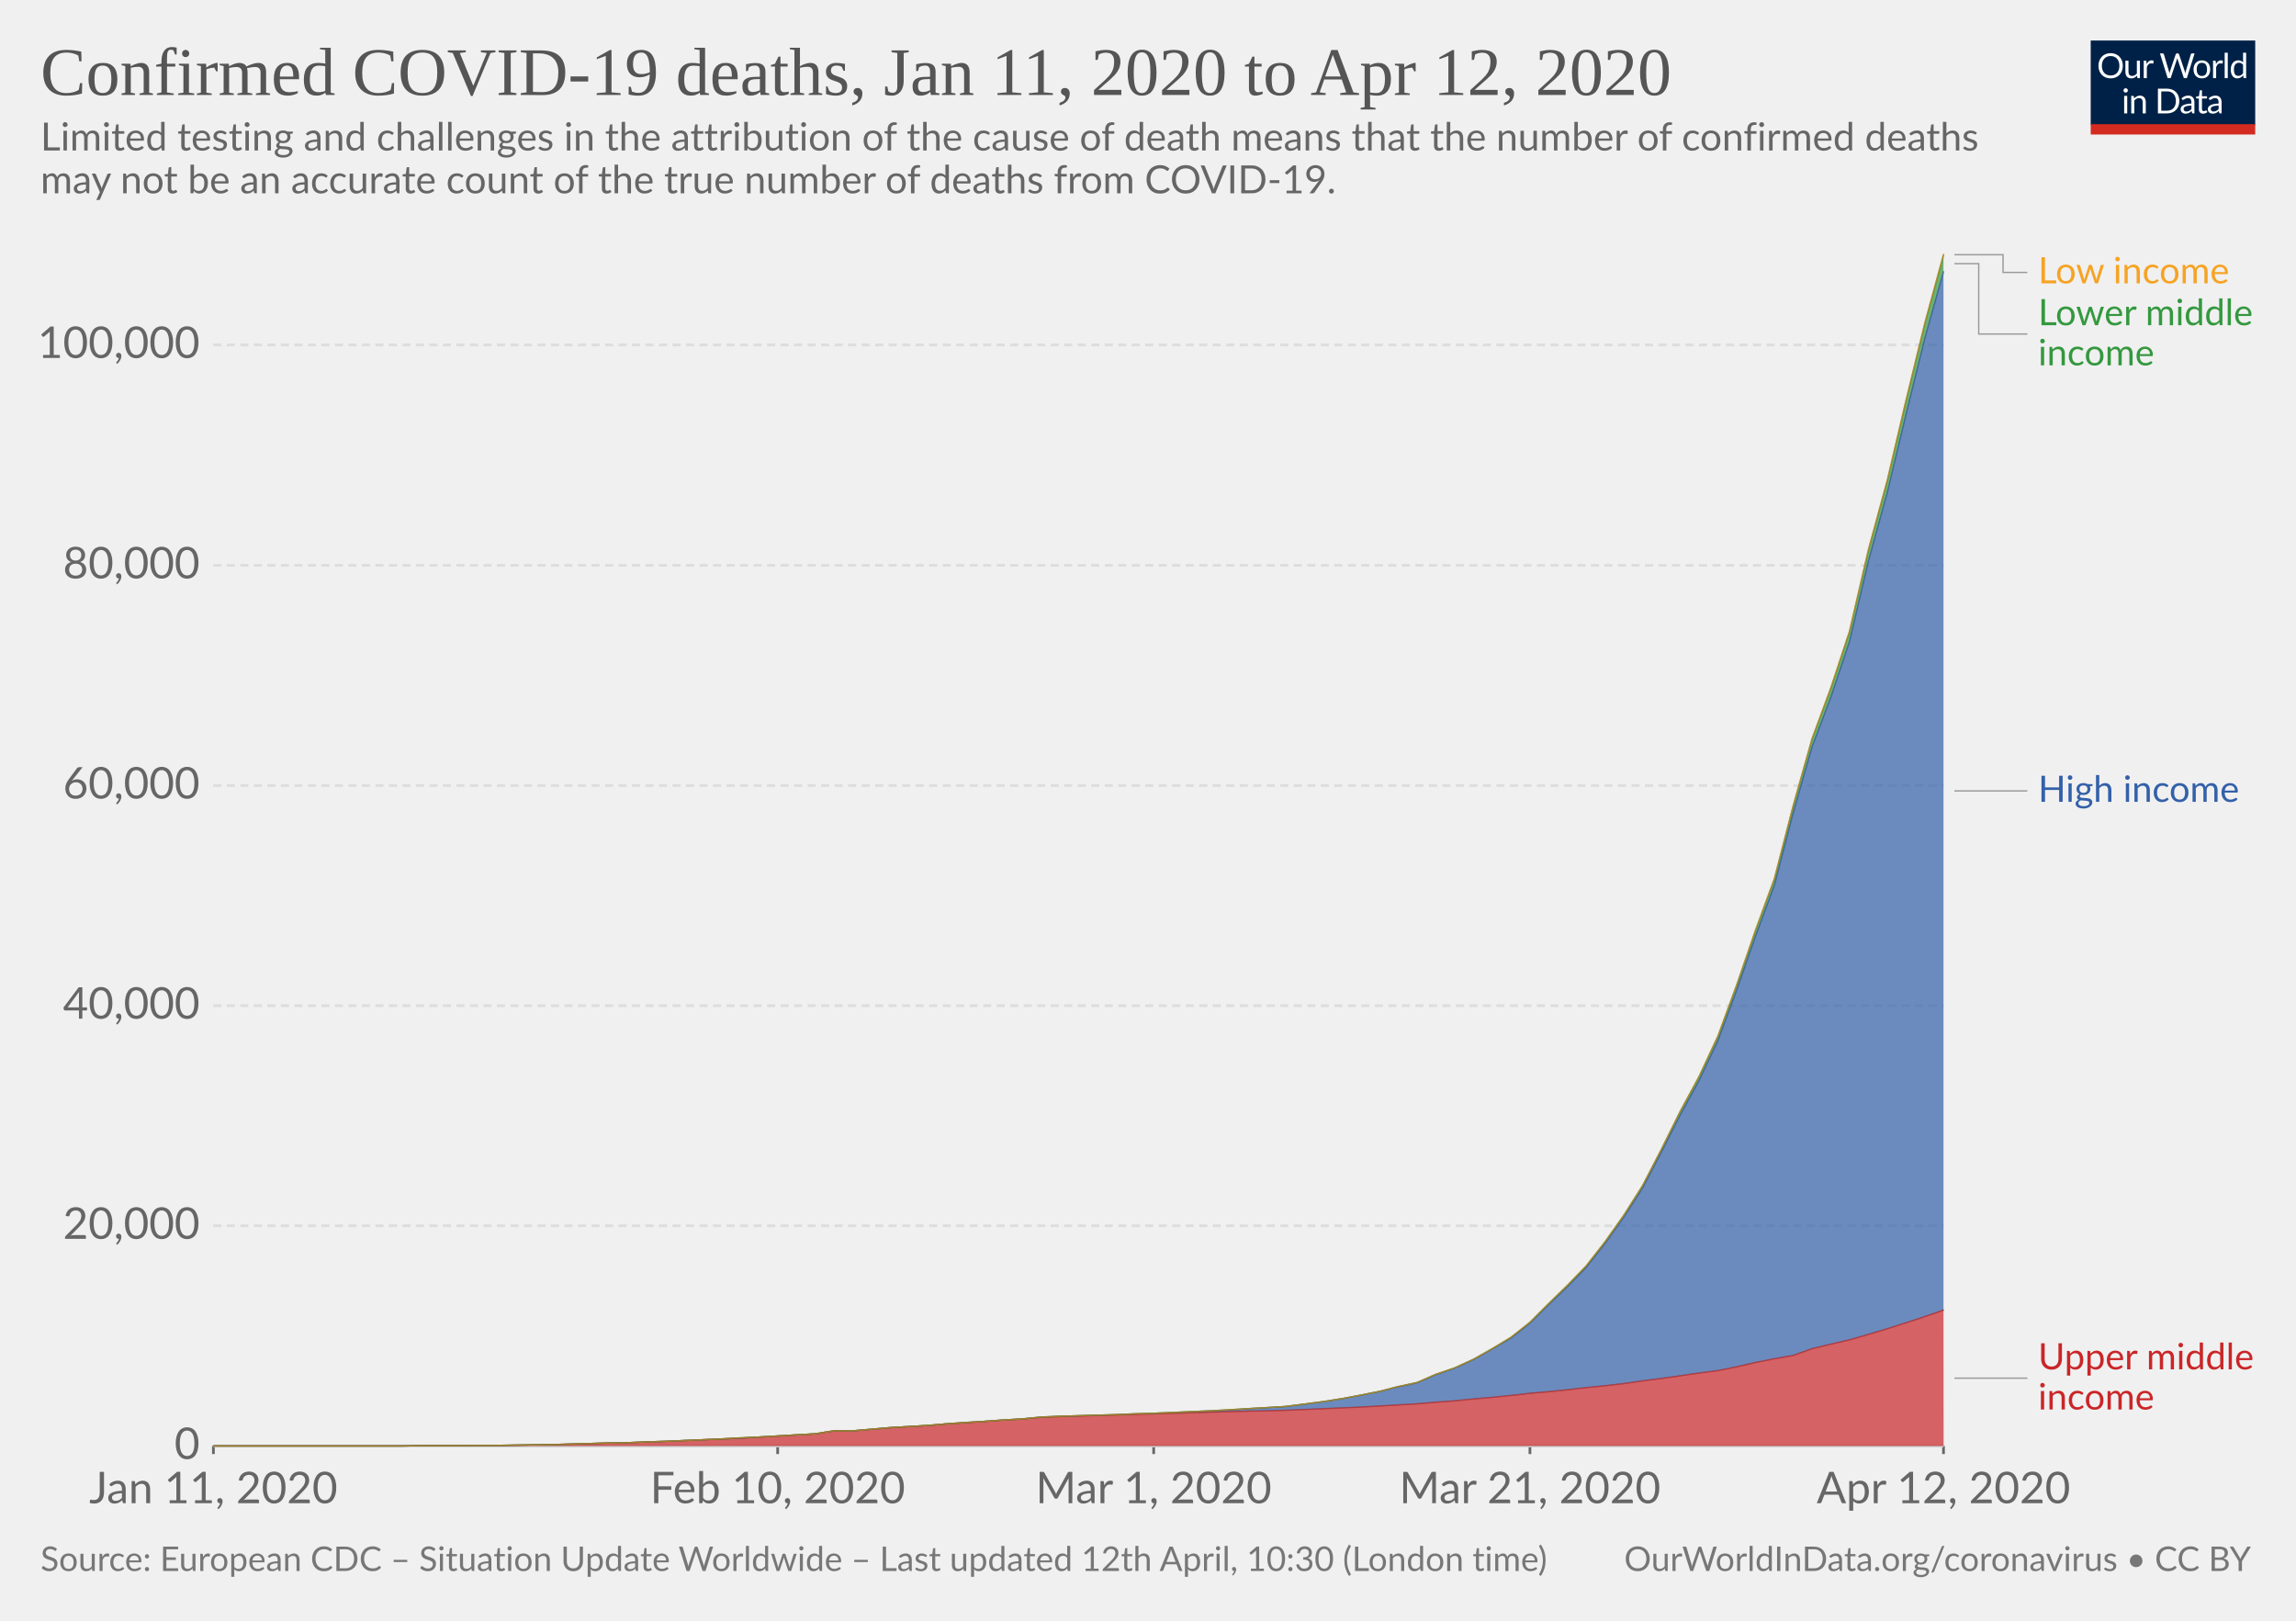
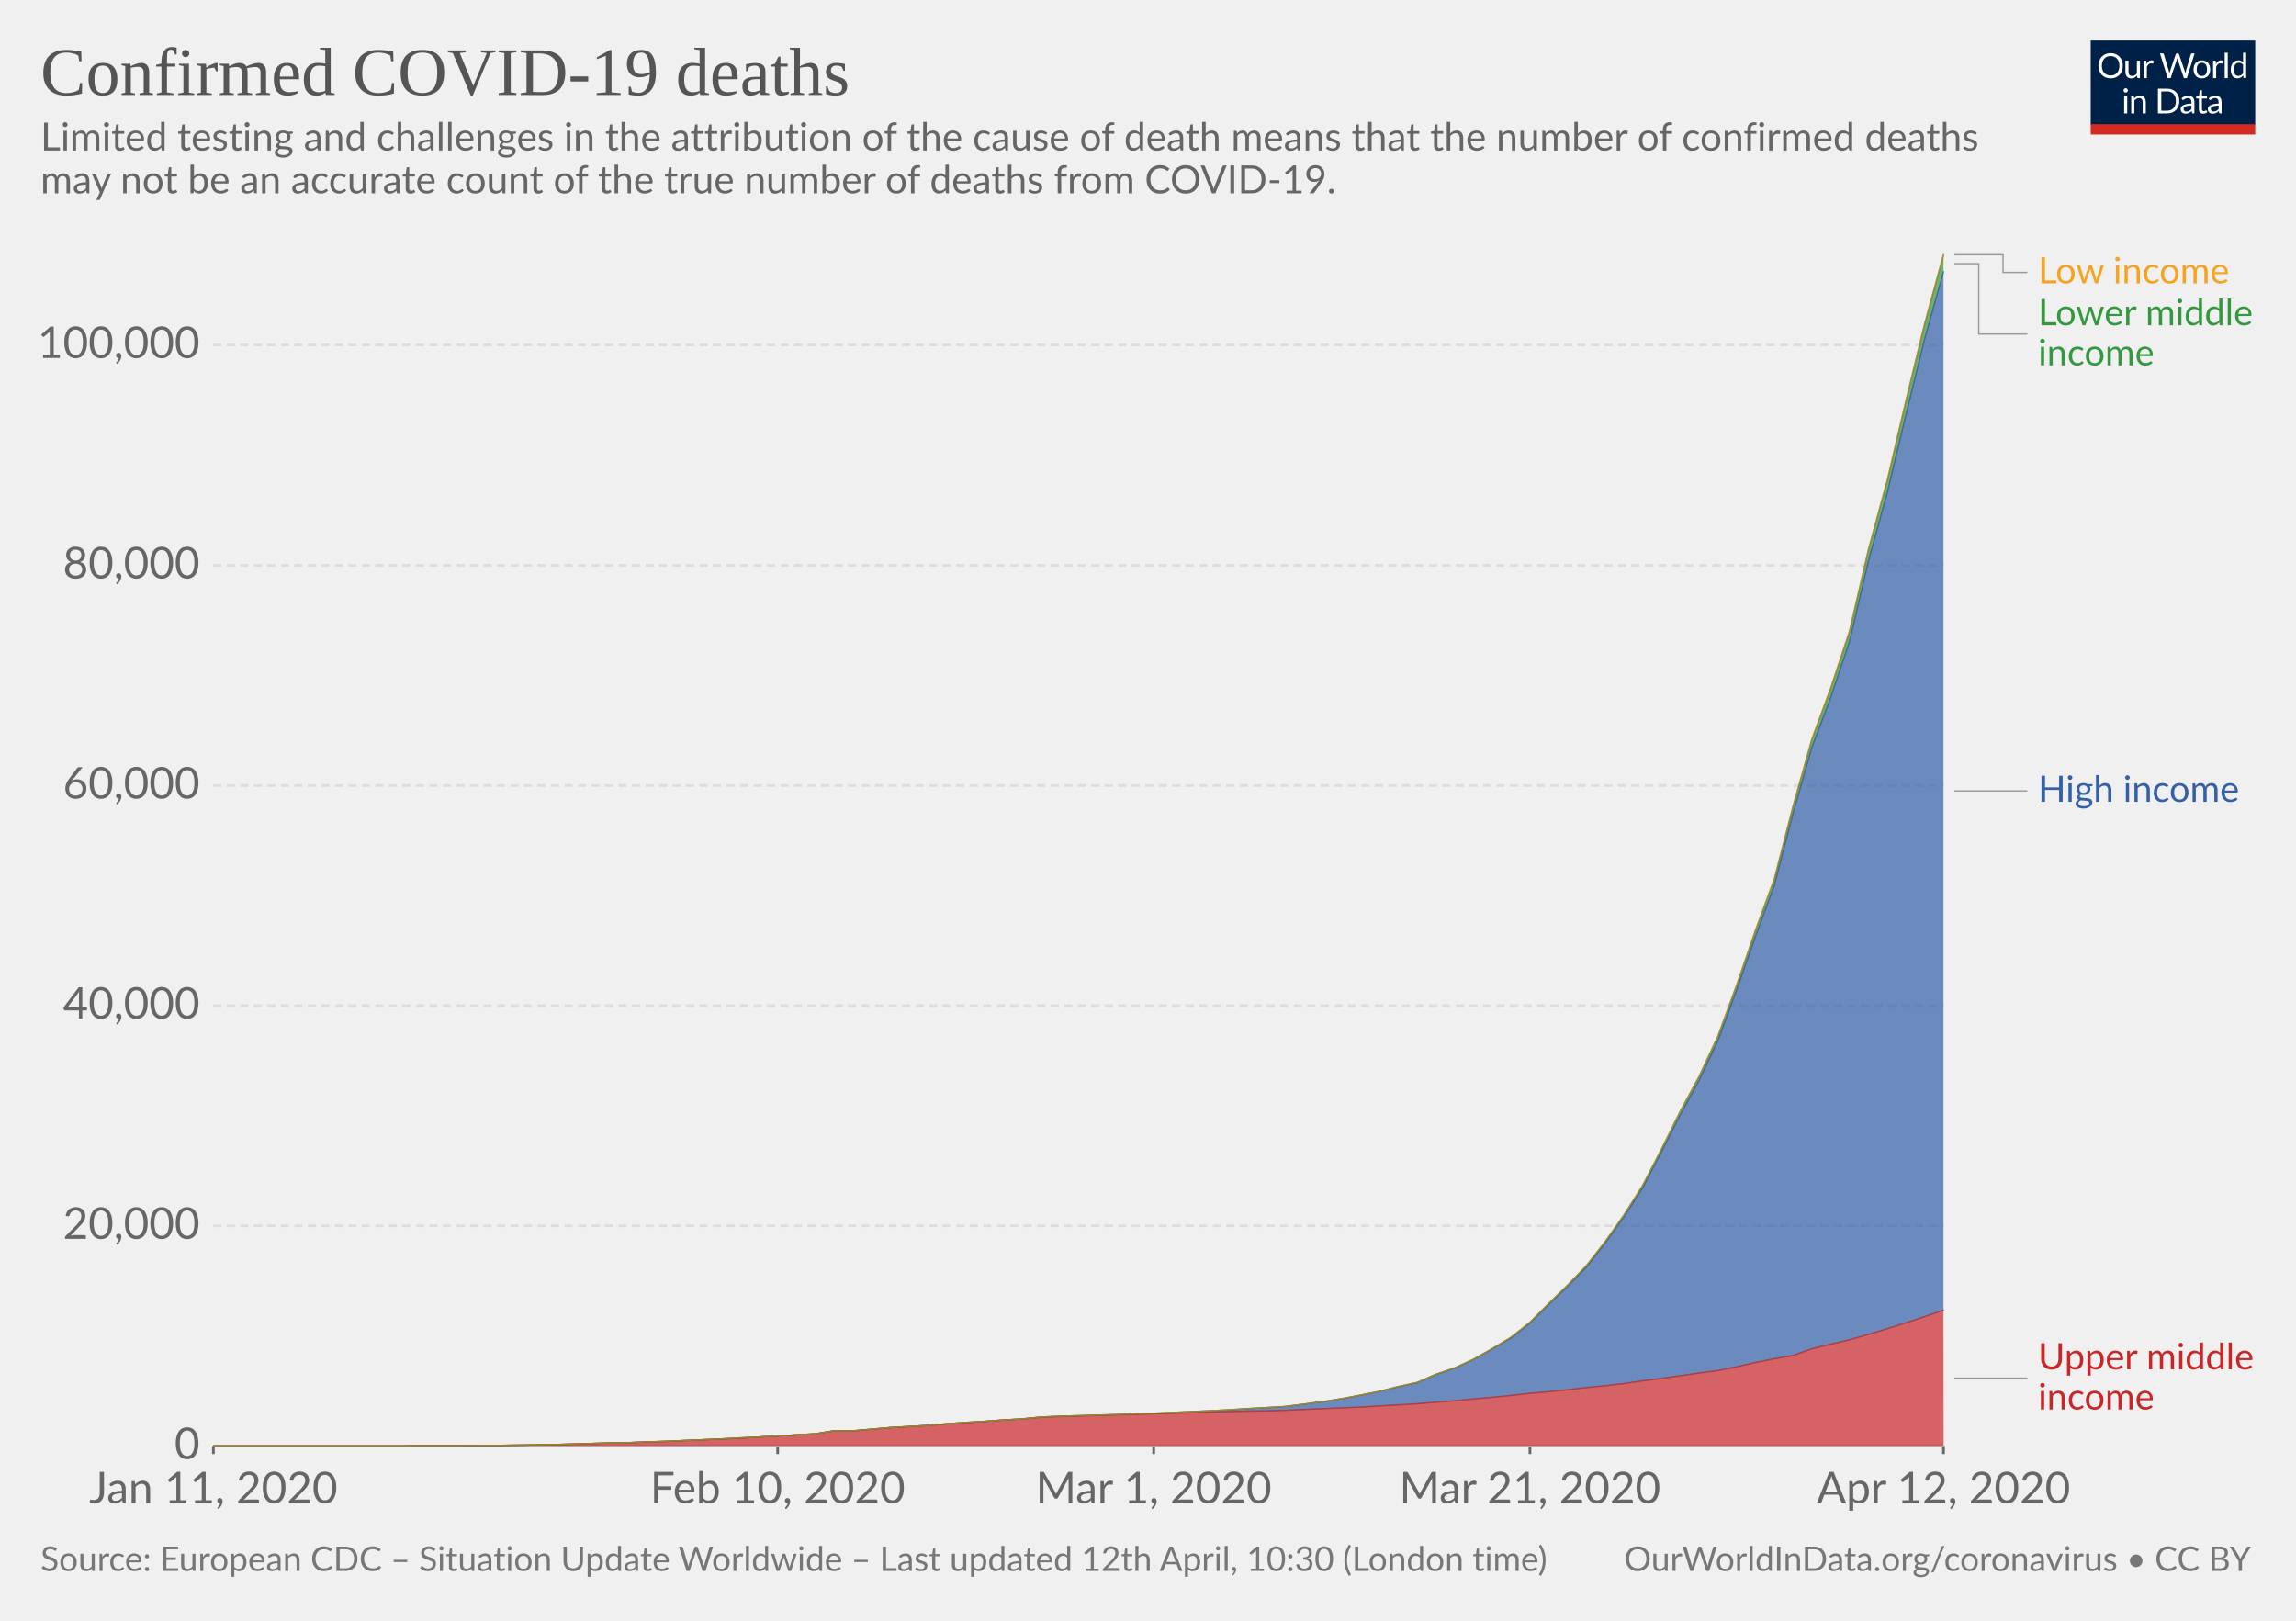
<svg xmlns="http://www.w3.org/2000/svg" version="1.1" style="background-color:#fff;-webkit-font-smoothing:antialiased" width="850" height="600" font-family="Lato,'Helvetica Neue',Helvetica,Arial,sans-serif" font-size="18" text-rendering="optimizeLegibility">
  <g class="HeaderView">
    <g transform="matrix(.29 0 0 .29 774 15)">
      <svg width="210" height="120" viewBox="0 0 210 120" fill="none">
        <g clip-path="url(#clip0)">
          <path d="M0 0h210v107.89H0V0z" fill="#002147" />
          <path d="M40.98 32.25c0 2.36-.38 4.53-1.12 6.51a14.26 14.26 0 01-8.1 8.4c-1.9.78-4.02 1.17-6.34 1.17-2.31 0-4.42-.39-6.33-1.17a14.31 14.31 0 01-8.08-8.4 18.29 18.29 0 01-1.12-6.51c0-2.36.38-4.53 1.12-6.5.75-1.97 1.8-3.67 3.17-5.1 1.37-1.43 3-2.55 4.9-3.34 1.92-.8 4.03-1.19 6.34-1.19 2.32 0 4.43.4 6.34 1.19 1.92.8 3.56 1.9 4.93 3.34a14.87 14.87 0 013.17 5.1 18.1 18.1 0 011.12 6.5zm-4.38 0c0-1.94-.26-3.68-.8-5.22a10.91 10.91 0 00-2.24-3.89 9.68 9.68 0 00-3.52-2.46 11.95 11.95 0 00-4.62-.86c-1.68 0-3.21.28-4.6.86a9.88 9.88 0 00-3.54 2.46 10.91 10.91 0 00-2.24 3.9c-.53 1.53-.8 3.27-.8 5.2 0 1.94.27 3.68.8 5.22a11.17 11.17 0 002.24 3.9 10.01 10.01 0 003.55 2.44c1.38.56 2.9.83 4.6.83 1.7 0 3.24-.27 4.61-.83a9.8 9.8 0 003.52-2.44 11.17 11.17 0 002.25-3.9c.53-1.54.8-3.28.8-5.21zm26.22-6.54V48H60.5c-.56 0-.9-.27-1.05-.81l-.31-2.4a12.45 12.45 0 01-3.26 2.6c-1.2.64-2.58.96-4.13.96-1.22 0-2.3-.2-3.24-.6a6.52 6.52 0 01-2.33-1.7 7.37 7.37 0 01-1.43-2.67c-.3-1.04-.46-2.2-.46-3.45V25.7h3.91v14.22c0 1.68.38 2.99 1.15 3.91.77.93 1.96 1.39 3.54 1.39 1.16 0 2.24-.27 3.23-.82a10.42 10.42 0 002.8-2.28V25.7h3.91zm8.61 4.47a9.94 9.94 0 012.6-3.56 5.64 5.64 0 013.76-1.3c.47 0 .92.05 1.34.15.44.1.83.27 1.17.49L80 28.88c-.09.37-.3.55-.66.55-.2 0-.5-.04-.9-.13a6.21 6.21 0 00-3.24.18c-.54.2-1.03.5-1.47.92-.42.4-.81.9-1.17 1.5-.33.58-.64 1.26-.92 2.02V48h-3.94V25.71h2.25c.42 0 .72.08.88.25.16.16.27.44.33.83l.26 3.39zm61.16-13.7L122.75 48h-3.82l-7.99-24.05a21.95 21.95 0 01-.42-1.58 38.36 38.36 0 01-.44 1.58L102.05 48h-3.83L88.4 16.47h3.54c.38 0 .7.1.95.29.26.2.43.43.5.73l6.52 21.9c.1.4.2.83.28 1.28.1.46.2.94.29 1.46l.3-1.46c.12-.47.25-.9.38-1.27l7.41-21.91c.1-.25.26-.48.51-.69.27-.22.58-.33.95-.33h1.23c.38 0 .69.1.92.29.24.2.41.43.53.73l7.4 21.9a28.4 28.4 0 01.68 2.62 29.52 29.52 0 01.52-2.61l6.54-21.91c.07-.27.23-.5.48-.7.27-.21.58-.32.95-.32h3.32zm9.35 8.88c1.63 0 3.1.27 4.4.82a9.43 9.43 0 015.46 5.94c.5 1.4.74 2.98.74 4.73 0 1.76-.25 3.34-.74 4.75a9.43 9.43 0 01-5.46 5.92c-1.3.52-2.77.79-4.4.79-1.64 0-3.12-.27-4.44-.8a9.42 9.42 0 01-3.35-2.3c-.92-1-1.63-2.2-2.13-3.61-.49-1.41-.73-3-.73-4.75s.24-3.33.73-4.73c.5-1.43 1.2-2.64 2.13-3.63.93-1 2.04-1.77 3.35-2.31 1.32-.55 2.8-.82 4.44-.82zm0 19.89c2.2 0 3.84-.73 4.93-2.2 1.08-1.48 1.63-3.54 1.63-6.18 0-2.66-.55-4.72-1.63-6.2-1.09-1.49-2.73-2.23-4.93-2.23-1.12 0-2.09.2-2.93.57-.82.39-1.5.94-2.06 1.65-.55.72-.96 1.61-1.24 2.67-.26 1.04-.4 2.22-.4 3.54 0 2.64.55 4.7 1.64 6.18 1.1 1.47 2.76 2.2 4.99 2.2zm17.97-15.07a9.94 9.94 0 012.6-3.56 5.64 5.64 0 013.76-1.3c.47 0 .91.05 1.34.15.44.1.83.27 1.16.49l-.28 2.92c-.09.37-.31.55-.66.55-.2 0-.5-.04-.9-.13a6.2 6.2 0 00-3.24.18c-.54.2-1.03.5-1.47.92-.43.4-.82.9-1.17 1.5a13.1 13.1 0 00-.92 2.02V48h-3.94V25.71h2.24c.43 0 .72.08.88.25.17.16.28.44.33.83l.27 3.39zm15.04-14.59V48h-3.92V15.6h3.92zm19.55 15.43a6.22 6.22 0 00-2.38-2.05 6.7 6.7 0 00-2.86-.6c-2.07 0-3.66.75-4.77 2.23-1.12 1.48-1.68 3.6-1.68 6.33 0 1.46.13 2.7.38 3.74a7.29 7.29 0 001.1 2.56 4.35 4.35 0 001.78 1.45c.7.3 1.5.46 2.4.46 1.29 0 2.41-.3 3.36-.88a9.6 9.6 0 002.67-2.49V31.02zm3.91-15.43V48h-2.33c-.56 0-.9-.27-1.06-.81l-.35-2.71a12.13 12.13 0 01-3.25 2.77 8.28 8.28 0 01-4.23 1.06 7.31 7.31 0 01-6.14-2.9c-.73-.96-1.3-2.15-1.69-3.57a18.35 18.35 0 01.07-9.48 11.29 11.29 0 011.89-3.7 8.7 8.7 0 017.06-3.34 7.96 7.96 0 016.12 2.62V15.59h3.91zM46.61 70.71V93H42.7V70.71h3.91zm.84-7c0 .39-.08.75-.24 1.09-.15.32-.35.61-.62.88-.25.25-.55.44-.9.59a2.67 2.67 0 01-2.16 0 2.9 2.9 0 01-1.45-1.47 2.67 2.67 0 010-2.16c.15-.35.35-.65.6-.9.25-.27.53-.47.85-.62a2.67 2.67 0 012.16 0c.35.15.65.35.9.62.27.25.47.55.62.9.16.34.24.7.24 1.08zm7.97 10.24c.49-.54 1-1.04 1.54-1.48a9.85 9.85 0 013.66-1.84 8.96 8.96 0 015.43.35c.94.4 1.72.97 2.33 1.71.63.74 1.11 1.62 1.43 2.67.32 1.04.49 2.19.49 3.45V93h-3.94V78.81c0-1.69-.4-3-1.17-3.92-.76-.93-1.93-1.4-3.5-1.4-1.15 0-2.24.27-3.25.83-1 .56-1.92 1.31-2.77 2.27V93h-3.94V70.71h2.35c.56 0 .9.28 1.04.82l.3 2.42zm57.7 3.3c0 2.36-.37 4.5-1.11 6.44a14.3 14.3 0 01-3.17 4.98c-1.37 1.37-3 2.45-4.93 3.2-1.9.76-4.02 1.13-6.33 1.13H85.8V61.47h11.77c2.31 0 4.42.39 6.33 1.15a13.8 13.8 0 018.1 8.18 17.75 17.75 0 011.12 6.45zm-4.37 0c0-1.94-.26-3.67-.8-5.2a10.94 10.94 0 00-2.23-3.87 9.57 9.57 0 00-3.53-2.42 12.23 12.23 0 00-4.61-.83h-7.5v24.62h7.5c1.7 0 3.24-.28 4.61-.84a9.7 9.7 0 003.53-2.4 10.94 10.94 0 002.24-3.87c.53-1.53.8-3.26.8-5.2zm19.8 5.72c-1.8.06-3.34.2-4.62.44-1.26.22-2.3.51-3.1.88-.8.36-1.37.8-1.74 1.3-.35.5-.53 1.05-.53 1.67 0 .58.1 1.1.3 1.52a3 3 0 00.76 1.05c.34.27.73.46 1.17.6.45.11.94.17 1.45.17a7.28 7.28 0 003.5-.81 11.95 11.95 0 002.82-2.2v-4.62zm-12.65-9.11a12.73 12.73 0 013.98-2.66c1.43-.59 3-.88 4.73-.88 1.25 0 2.36.2 3.33.61a6.81 6.81 0 013.94 4.38c.33 1.04.5 2.19.5 3.43V93h-1.74a1.8 1.8 0 01-.88-.18c-.2-.13-.36-.38-.48-.74l-.44-2.12c-.59.55-1.16 1.03-1.72 1.46a9.48 9.48 0 01-3.74 1.7c-.69.15-1.46.23-2.3.23-.87 0-1.69-.12-2.45-.35a5.34 5.34 0 01-3.34-2.93 6.64 6.64 0 01-.49-2.64c0-.88.25-1.72.73-2.53a6.33 6.33 0 012.35-2.17c1.09-.63 2.5-1.15 4.25-1.54 1.75-.41 3.89-.65 6.42-.7v-1.75c0-1.73-.37-3.03-1.12-3.91-.75-.9-1.84-1.34-3.28-1.34-.97 0-1.78.12-2.44.37-.64.23-1.2.5-1.7.81l-1.23.82c-.33.23-.67.35-1 .35-.27 0-.5-.07-.69-.2a2.1 2.1 0 01-.48-.53l-.7-1.25zm27.67 19.5c-1.76 0-3.12-.5-4.07-1.48-.94-.98-1.41-2.4-1.41-4.25V74h-2.68a.9.9 0 01-.6-.2c-.16-.14-.24-.36-.24-.66v-1.56l3.65-.46.9-6.89c.05-.22.14-.4.29-.52a.88.88 0 01.62-.22H142v7.67h6.44V74h-6.44v13.38c0 .94.22 1.63.68 2.09.45.45 1.04.68 1.76.68a3.21 3.21 0 001.85-.53l.55-.35c.16-.12.3-.18.41-.18.2 0 .4.13.55.38l1.15 1.87a7.45 7.45 0 01-2.44 1.5c-.96.35-1.94.52-2.95.52zm19.68-10.4c-1.8.07-3.34.21-4.62.45-1.26.22-2.3.51-3.1.88-.8.36-1.37.8-1.74 1.3-.35.5-.53 1.05-.53 1.67 0 .58.1 1.1.3 1.52.18.42.44.77.76 1.05.34.27.73.46 1.17.6.45.11.94.17 1.45.17a7.3 7.3 0 003.5-.81 12.04 12.04 0 002.82-2.2v-4.62zm-12.65-9.1a12.72 12.72 0 013.99-2.66c1.42-.59 3-.88 4.72-.88 1.25 0 2.36.2 3.33.61a6.81 6.81 0 013.94 4.38c.33 1.04.5 2.19.5 3.43V93h-1.74a1.8 1.8 0 01-.88-.18c-.2-.13-.36-.38-.48-.74l-.44-2.12c-.59.55-1.16 1.03-1.72 1.46a9.48 9.48 0 01-3.74 1.7c-.69.15-1.46.23-2.3.23-.87 0-1.69-.12-2.45-.35a5.33 5.33 0 01-3.34-2.93 6.62 6.62 0 01-.49-2.64c0-.88.25-1.72.73-2.53a6.33 6.33 0 012.35-2.17c1.09-.63 2.5-1.15 4.25-1.54 1.74-.41 3.89-.65 6.42-.7v-1.75c0-1.73-.37-3.03-1.12-3.91-.75-.9-1.84-1.34-3.28-1.34-.97 0-1.78.12-2.44.37-.64.23-1.2.5-1.7.81-.46.3-.87.57-1.22.82-.34.23-.68.35-1.02.35-.26 0-.49-.07-.68-.2-.19-.14-.35-.32-.48-.53l-.7-1.25z" fill="#fff" />
          <path fill="#D42B21" d="M0 106.79h210V120H0z" />
        </g>
        <defs>
          <clipPath id="clip0">
            <path fill="#fff" d="M0 0h210v120H0z" />
          </clipPath>
        </defs>
      </svg>
    </g>
    <a href="https://ourworldindata.org/grapher/covid-deaths-income" target="_blank" font-family="&quot;Playfair Display&quot;,Georgia,&quot;Times New Roman&quot;,serif">
      <text font-size="25.2" x="15" y="35.2" fill="#555">
-         <tspan x="15" y="35.16">Confirmed COVID-19 deaths, Jan 11, 2020 to Apr 12, 2020</tspan>
+         <tspan x="15" y="35.16">Confirmed COVID-19 deaths</tspan>
      </text>
    </a>
    <text font-size="14.4" x="15" y="55.7" fill="#666">
      <tspan x="15" y="55.72">Limited testing and challenges in the attribution of the cause of death means that the number of confirmed deaths</tspan>
      <tspan x="15" y="71.56">may not be an accurate count of the true number of deaths from COVID-19.</tspan>
    </text>
  </g>
  <g class="StackedArea">
    <defs>
      <clipPath id="a">
        <path d="M78.97 0h820v924.8h-820z" />
      </clipPath>
    </defs>
    <g class="AxisBoxView">
      <g class="HorizontalAxis">
        <path stroke="#666" d="M79 535.3v3M287.9 535.3v3M427.1 535.3v3M566.4 535.3v3M719.5 535.3v3" />
        <text x="79" y="556.5" fill="#666" text-anchor="middle" font-size="16.2">Jan 11, 2020</text>
        <text x="287.9" y="556.5" fill="#666" text-anchor="middle" font-size="16.2">Feb 10, 2020</text>
        <text x="427.1" y="556.5" fill="#666" text-anchor="middle" font-size="16.2">Mar 1, 2020</text>
        <text x="566.4" y="556.5" fill="#666" text-anchor="middle" font-size="16.2">Mar 21, 2020</text>
        <text x="719.5" y="556.5" fill="#666" text-anchor="middle" font-size="16.2">Apr 12, 2020</text>
      </g>
      <g class="VerticalAxis" fill="#666" dominant-baseline="middle" text-anchor="end" font-size="16.2">
        <text x="73.97" y="535.3">0</text>
        <text x="73.97" y="453.8">20,000</text>
        <text x="73.97" y="372.3">40,000</text>
        <text x="73.97" y="290.8">60,000</text>
        <text x="73.97" y="209.3">80,000</text>
        <text x="73.97" y="127.7">100,000</text>
      </g>
      <g class="AxisGridLines">
        <path stroke="#ccc" d="M78.97 535.3h640.57" />
        <path stroke="#ddd" stroke-dasharray="3,2" d="M78.97 453.8h640.57M78.97 372.3h640.57M78.97 290.8h640.57M78.97 209.3h640.57M78.97 127.7h640.57" />
      </g>
    </g>
    <g clip-path="url(#a)">
      <g class="HeightedLegend" cursor="default">
        <g class="legendMark">
          <g class="indicator">
            <path d="M723.54 94.3h18v6.55h9" stroke="#999" stroke-width=".5" fill="none" />
          </g>
          <text font-size="13.5" x="754.5" y="104.9" fill="#f6a324">
            <tspan x="754.54" y="104.9">Low income</tspan>
          </text>
        </g>
        <g class="legendMark">
          <g class="indicator">
            <path d="M723.54 97.6h9v26.05h18" stroke="#999" stroke-width=".5" fill="none" />
          </g>
          <text font-size="13.5" x="754.5" y="120.4" fill="#34983f">
            <tspan x="754.54" y="120.4">Lower middle</tspan>
            <tspan x="754.54" y="135.25">income</tspan>
          </text>
        </g>
        <g class="legendMark">
          <g class="indicator">
            <path d="M723.54 292.8h13.5v0h13.5" stroke="#999" stroke-width=".5" fill="none" />
          </g>
          <text font-size="13.5" x="754.5" y="296.9" fill="#3360a9">
            <tspan x="754.54" y="296.85">High income</tspan>
          </text>
        </g>
        <g class="legendMark">
          <g class="indicator">
            <path d="M723.54 510.2h13.5v0h13.5" stroke="#999" stroke-width=".5" fill="none" />
          </g>
          <text font-size="13.5" x="754.5" y="506.9" fill="#ca2628">
            <tspan x="754.54" y="506.95">Upper middle</tspan>
            <tspan x="754.54" y="521.8">income</tspan>
          </text>
        </g>
      </g>
      <g class="Areas">
        <path class="Upper-middle-income_0-area" d="M79 535.3h69.6l7-.1h13.9l6.9-.1h7l7-.1 6.9-.1 7-.1 7-.2 6.9-.2 7-.2 6.9-.1 7-.3 7-.2 6.9-.3 7-.3 7-.3 6.9-.3 7-.4 7-.4 6.9-.4 7-.4 6.9-1.1h7l7-.6 6.9-.6 7-.4 7-.4 6.9-.6 7-.4 6.9-.5 7-.5 7-.4 6.9-.6 7-.3 7-.2 6.9-.2 7-.2 6.9-.2 7-.2 7-.2 6.9-.2 7-.2 7-.2 6.9-.2 7-.1 6.9-.2 7-.3 7-.3 6.9-.3 7-.3 7-.4 6.9-.4 7-.4 6.9-.6 7-.5 7-.7 6.9-.6 7-.7 7-.8 6.9-.6 7-.7 6.9-.8 7-.7 7-.8 6.9-1 7-.9 7-1 6.9-1 7-.9 6.9-1.4 7-1.6 7-1.4 6.9-1.2 7-2.5 7-1.7 6.9-1.6 7-2 7-2.1 6.9-2.2 7-2.3 6.9-2.4.04 50.3H78.97" fill="#ca2628" fill-opacity=".7" />
        <path class="High-income_0-area" d="M79 535.3h69.6l7-.1h13.9l6.9-.1h7l7-.1 6.9-.1 7-.1 7-.2 6.9-.2 7-.2 6.9-.1 7-.3 7-.2 6.9-.3 7-.3 7-.3 6.9-.3 7-.4 7-.4 6.9-.4 7-.4 6.9-1.1h7l7-.6 6.9-.6 7-.4 7-.4 6.9-.6 7-.5 6.9-.4 7-.5 7-.4 6.9-.7 7-.3 7-.2 6.9-.2 7-.2 6.9-.3 7-.2 7-.3 6.9-.3 7-.3 7-.3 6.9-.5 7-.4 6.9-.4 7-.9 7-.9 6.9-1.1 7-1.3 7-1.4 6.9-1.7 7-1.5 6.9-3 7-2.4 7-3.2 6.9-3.9 7-4.1 7-5.5 6.9-6.8 7-6.7 6.9-7.1 7-8.9 7-9.8 6.9-10.7 7-13.4 7-13.8L629 400l7-14.8 6.9-18.6 7-20 7-18.9 6.9-26.6 7-24.5 7-18.5 6.9-20.6 7-29.8 7-25.4 6.9-28.8 7-28.3 6.9-24.6V485l-6.9 2.4-7 2.3-6.9 2.2-7 2.1-7 2-6.9 1.6-7 1.7-7 2.5-6.9 1.2-7 1.4-7 1.6-6.9 1.4-7 .9-6.9 1-7 1-7 .9-6.9 1-7 .8-7 .7-6.9.8-7 .7-6.9.6-7 .8-7 .7-6.9.6-7 .7-7 .5-6.9.6-7 .4-6.9.4-7 .4-7 .3-6.9.3-7 .3-7 .3-6.9.2-7 .1-6.9.2-7 .2-7 .2-6.9.2-7 .2-7 .2-6.9.2-7 .2-6.9.2-7 .2-7 .3-6.9.6-7 .4-7 .5-6.9.5-7 .4-6.9.6-7 .4-7 .4-6.9.6-7 .6h-7l-6.9 1.1-7 .4-6.9.4-7 .4-7 .4-6.9.3-7 .3-7 .3-6.9.3-7 .2-7 .3-6.9.1-7 .2-6.9.2-7 .2-7 .1-6.9.1-7 .1h-7l-6.9.1h-13.9l-7 .1H79" fill="#3360a9" fill-opacity=".7" />
        <path class="Lower-middle-income_0-area" d="M79 535.3h69.6l7-.1h13.9l6.9-.1h7l7-.1 6.9-.1 7-.1 7-.2 6.9-.2 7-.2 6.9-.1 7-.3 7-.2 6.9-.3 7-.3 7-.3 6.9-.4 7-.3 7-.4 6.9-.4 7-.4 6.9-1.1h7l7-.6 6.9-.6 7-.4 7-.4 6.9-.6 7-.5 6.9-.4 7-.5 7-.4 6.9-.7 7-.3 7-.2 6.9-.2 7-.2 6.9-.3 7-.2 7-.3 6.9-.3 7-.3 7-.4 6.9-.4 7-.4 6.9-.4 7-.9 7-.9 6.9-1.1 7-1.3 7-1.4 6.9-1.8 7-1.5 6.9-3 7-2.4 7-3.2 6.9-3.9 7-4.2 7-5.6 6.9-6.9 7-6.8 6.9-7.1 7-9 7-9.9 6.9-10.9 7-13.5 7-14.1 6.9-12.7 7-15 6.9-18.8 7-20.3 7-19.1 6.9-26.8 7-24.9 7-18.9 6.9-20.9 7-30.2 7-25.7 6.9-29.5 7-28.7 6.9-25.3v6.1l-6.9 24.6-7 28.3-6.9 28.8-7 25.4-7 29.8-6.9 20.6-7 18.5-7 24.5-6.9 26.6-7 18.9-7 20-6.9 18.6-7 14.8-6.9 12.6-7 13.8-7 13.4-6.9 10.7-7 9.8-7 8.9-6.9 7.1-7 6.7-6.9 6.8-7 5.5-7 4.1-6.9 3.9-7 3.2-7 2.4-6.9 3-7 1.5-6.9 1.7-7 1.4-7 1.3-6.9 1.1-7 .9-7 .9-6.9.4-7 .4-6.9.5-7 .3-7 .3-6.9.3-7 .3-7 .2-6.9.3-7 .2-6.9.2-7 .2-7 .3-6.9.7-7 .4-7 .5-6.9.4-7 .5-6.9.6-7 .4-7 .4-6.9.6-7 .6h-7l-6.9 1.1-7 .4-6.9.4-7 .4-7 .4-6.9.3-7 .3-7 .3-6.9.3-7 .2-7 .3-6.9.1-7 .2-6.9.2-7 .2-7 .1-6.9.1-7 .1h-7l-6.9.1h-13.9l-7 .1H79" fill="#34983f" fill-opacity=".7" />
        <path class="Low-income_0-area" d="M79 535.3h69.6l7-.1h13.9l6.9-.1h7l7-.1 6.9-.1 7-.1 7-.2 6.9-.2 7-.2 6.9-.1 7-.3 7-.2 6.9-.3 7-.3 7-.3 6.9-.4 7-.3 7-.4 6.9-.4 7-.4 6.9-1.1h7l7-.6 6.9-.6 7-.4 7-.4 6.9-.6 7-.5 6.9-.4 7-.5 7-.4 6.9-.7 7-.3 7-.2 6.9-.2 7-.2 6.9-.3 7-.2 7-.3 6.9-.3 7-.3 7-.4 6.9-.4 7-.4 6.9-.4 7-.9 7-.9 6.9-1.1 7-1.3 7-1.4 6.9-1.8 7-1.5 6.9-3 7-2.4 7-3.2 6.9-3.9 7-4.3 7-5.5 6.9-6.9 7-6.8 6.9-7.2 7-8.9 7-9.9 6.9-10.9 7-13.5 7-14.1 6.9-12.8 7-15 6.9-18.8 7-20.4 7-19.1 6.9-26.8 7-24.9 7-19 6.9-20.9 7-30.2 7-25.8 6.9-29.4 7-28.8 6.9-25.3v.4l-6.9 25.3-7 28.7-6.9 29.5-7 25.7-7 30.2-6.9 20.9-7 18.9-7 24.9-6.9 26.8-7 19.1-7 20.3-6.9 18.8-7 15-6.9 12.7-7 14.1-7 13.5-6.9 10.9-7 9.9-7 9-6.9 7.1-7 6.8-6.9 6.9-7 5.6-7 4.2-6.9 3.9-7 3.2-7 2.4-6.9 3-7 1.5-6.9 1.8-7 1.4-7 1.3-6.9 1.1-7 .9-7 .9-6.9.4-7 .4-6.9.4-7 .4-7 .3-6.9.3-7 .3-7 .2-6.9.3-7 .2-6.9.2-7 .2-7 .3-6.9.7-7 .4-7 .5-6.9.4-7 .5-6.9.6-7 .4-7 .4-6.9.6-7 .6h-7l-6.9 1.1-7 .4-6.9.4-7 .4-7 .3-6.9.4-7 .3-7 .3-6.9.3-7 .2-7 .3-6.9.1-7 .2-6.9.2-7 .2-7 .1-6.9.1-7 .1h-7l-6.9.1h-13.9l-7 .1H79" fill="#f6a324" fill-opacity=".7" />
        <path class="Upper-middle-income_0-border" stroke-linecap="round" d="M79 535.3h69.6l7-.1h13.9l6.9-.1h7l7-.1 6.9-.1 7-.1 7-.2 6.9-.2 7-.2 6.9-.1 7-.3 7-.2 6.9-.3 7-.3 7-.3 6.9-.3 7-.4 7-.4 6.9-.4 7-.4 6.9-1.1h7l7-.6 6.9-.6 7-.4 7-.4 6.9-.6 7-.4 6.9-.5 7-.5 7-.4 6.9-.6 7-.3 7-.2 6.9-.2 7-.2 6.9-.2 7-.2 7-.2 6.9-.2 7-.2 7-.2 6.9-.2 7-.1 6.9-.2 7-.3 7-.3 6.9-.3 7-.3 7-.4 6.9-.4 7-.4 6.9-.6 7-.5 7-.7 6.9-.6 7-.7 7-.8 6.9-.6 7-.7 6.9-.8 7-.7 7-.8 6.9-1 7-.9 7-1 6.9-1 7-.9 6.9-1.4 7-1.6 7-1.4 6.9-1.2 7-2.5 7-1.7 6.9-1.6 7-2 7-2.1 6.9-2.2 7-2.3 6.9-2.4" stroke="#A92021" stroke-opacity=".7" stroke-width=".5" fill="none" />
        <path class="High-income_0-border" stroke-linecap="round" d="M79 535.3h69.6l7-.1h13.9l6.9-.1h7l7-.1 6.9-.1 7-.1 7-.2 6.9-.2 7-.2 6.9-.1 7-.3 7-.2 6.9-.3 7-.3 7-.3 6.9-.3 7-.4 7-.4 6.9-.4 7-.4 6.9-1.1h7l7-.6 6.9-.6 7-.4 7-.4 6.9-.6 7-.5 6.9-.4 7-.5 7-.4 6.9-.7 7-.3 7-.2 6.9-.2 7-.2 6.9-.3 7-.2 7-.3 6.9-.3 7-.3 7-.3 6.9-.5 7-.4 6.9-.4 7-.9 7-.9 6.9-1.1 7-1.3 7-1.4 6.9-1.7 7-1.5 6.9-3 7-2.4 7-3.2 6.9-3.9 7-4.1 7-5.5 6.9-6.8 7-6.7 6.9-7.1 7-8.9 7-9.8 6.9-10.7 7-13.4 7-13.8L629 400l7-14.8 6.9-18.6 7-20 7-18.9 6.9-26.6 7-24.5 7-18.5 6.9-20.6 7-29.8 7-25.4 6.9-28.8 7-28.3 6.9-24.6" stroke="#2B508D" stroke-opacity=".7" stroke-width=".5" fill="none" />
        <path class="Lower-middle-income_0-border" stroke-linecap="round" d="M79 535.3h69.6l7-.1h13.9l6.9-.1h7l7-.1 6.9-.1 7-.1 7-.2 6.9-.2 7-.2 6.9-.1 7-.3 7-.2 6.9-.3 7-.3 7-.3 6.9-.4 7-.3 7-.4 6.9-.4 7-.4 6.9-1.1h7l7-.6 6.9-.6 7-.4 7-.4 6.9-.6 7-.5 6.9-.4 7-.5 7-.4 6.9-.7 7-.3 7-.2 6.9-.2 7-.2 6.9-.3 7-.2 7-.3 6.9-.3 7-.3 7-.4 6.9-.4 7-.4 6.9-.4 7-.9 7-.9 6.9-1.1 7-1.3 7-1.4 6.9-1.8 7-1.5 6.9-3 7-2.4 7-3.2 6.9-3.9 7-4.2 7-5.6 6.9-6.9 7-6.8 6.9-7.1 7-9 7-9.9 6.9-10.9 7-13.5 7-14.1 6.9-12.7 7-15 6.9-18.8 7-20.3 7-19.1 6.9-26.8 7-24.9 7-18.9 6.9-20.9 7-30.2 7-25.7 6.9-29.5 7-28.7 6.9-25.3" stroke="#2C7F35" stroke-opacity=".7" stroke-width=".5" fill="none" />
        <path class="Low-income_0-border" stroke-linecap="round" d="M79 535.3h69.6l7-.1h13.9l6.9-.1h7l7-.1 6.9-.1 7-.1 7-.2 6.9-.2 7-.2 6.9-.1 7-.3 7-.2 6.9-.3 7-.3 7-.3 6.9-.4 7-.3 7-.4 6.9-.4 7-.4 6.9-1.1h7l7-.6 6.9-.6 7-.4 7-.4 6.9-.6 7-.5 6.9-.4 7-.5 7-.4 6.9-.7 7-.3 7-.2 6.9-.2 7-.2 6.9-.3 7-.2 7-.3 6.9-.3 7-.3 7-.4 6.9-.4 7-.4 6.9-.4 7-.9 7-.9 6.9-1.1 7-1.3 7-1.4 6.9-1.8 7-1.5 6.9-3 7-2.4 7-3.2 6.9-3.9 7-4.3 7-5.5 6.9-6.9 7-6.8 6.9-7.2 7-8.9 7-9.9 6.9-10.9 7-13.5 7-14.1 6.9-12.8 7-15 6.9-18.8 7-20.4 7-19.1 6.9-26.8 7-24.9 7-19 6.9-20.9 7-30.2 7-25.8 6.9-29.4 7-28.8 6.9-25.3" stroke="#CE881E" stroke-opacity=".7" stroke-width=".5" fill="none" />
      </g>
    </g>
  </g>
  <g class="SourcesFooter" fill="#777">
    <g class="clickable" fill="#777">
      <text font-size="12.6" x="15" y="581.6">
        <tspan x="15" y="581.58">Source: European CDC – Situation Update Worldwide – Last updated 12th April, 10:30 (London time)</tspan>
      </text>
    </g>
    <text font-size="12.6" x="601.3" y="581.6">
      <tspan x="601.27" y="581.58">
        <a target="_blank" href="https://ourworldindata.org/coronavirus" fill="#777">OurWorldInData.org/coronavirus</a> • <a class="cclogo" href="http://creativecommons.org/licenses/by/4.0/deed.en_US" target="_blank" fill="#777">CC BY</a>
      </tspan>
    </text>
  </g>
</svg>
